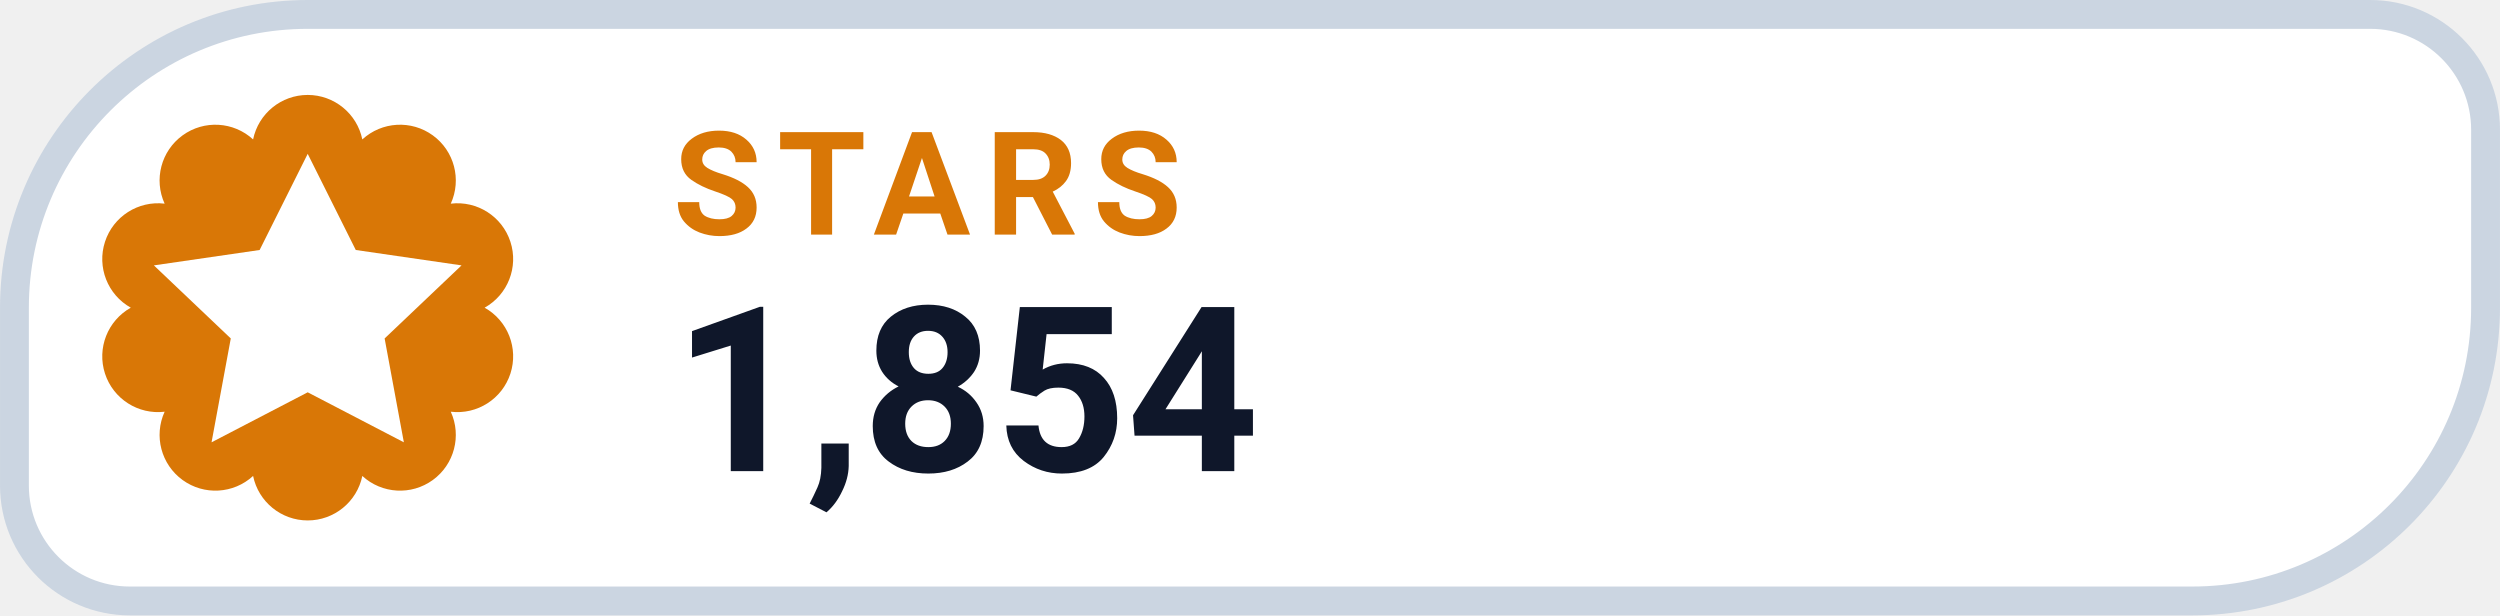
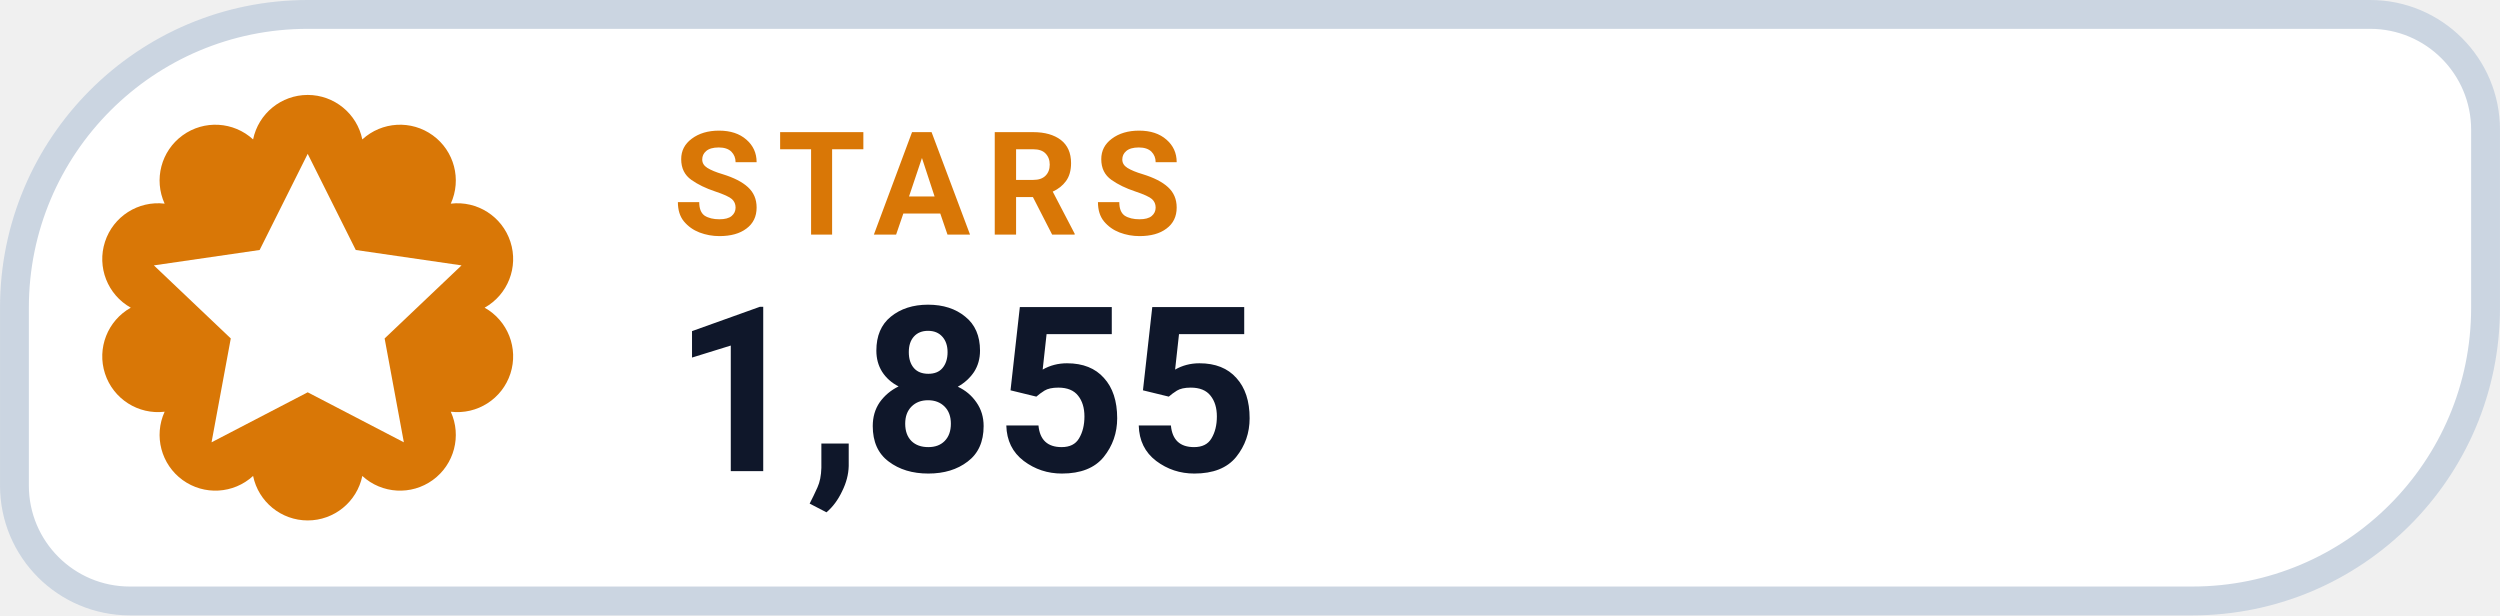
- <svg xmlns="http://www.w3.org/2000/svg" width="126" height="31.015" viewBox="0 0 130 32" role="img" aria-label="STARS 1,854">
+ <svg xmlns="http://www.w3.org/2000/svg" width="126" height="31.015" viewBox="0 0 130 32" role="img" aria-label="STARS 1,855">
  <path d="M 16.00 0.75 H 123.25 A 6.00 6.00 0 0 1 129.25 6.75 V 16.00 A 15.25 15.25 0 0 1 114.00 31.25 H 6.75 A 6.00 6.00 0 0 1 0.75 25.25 V 16.00 A 15.25 15.25 0 0 1 16.00 0.75 Z" fill="#FFFFFF" stroke="#CBD5E1" stroke-width="1.5" />
  <path d="M 13.16 7.25 A 2.90 2.90 0 0 1 18.84 7.25 A 2.90 2.90 0 0 1 23.44 10.59 A 2.90 2.90 0 0 1 25.20 16.00 A 2.90 2.90 0 0 1 23.44 21.41 A 2.90 2.90 0 0 1 18.84 24.75 A 2.90 2.90 0 0 1 13.16 24.75 A 2.90 2.90 0 0 1 8.56 21.41 A 2.90 2.90 0 0 1 6.80 16.00 A 2.90 2.90 0 0 1 8.56 10.59 A 2.90 2.90 0 0 1 13.16 7.25 Z" fill="#D97706" />
  <g transform="translate(16 16)" style="color:#FFFFFF;">
    <path d="M0 -8 l2.5 5 5.5 .8 -4 3.8 1 5.4 -5 -2.6 -5 2.6 1 -5.4 -4 -3.8 5.5 -.8 Z" fill="currentColor" />
  </g>
  <text x="35" y="12.2" fill="#D97706" font-family="-apple-system,BlinkMacSystemFont,'Segoe UI',Roboto,Helvetica,Arial,sans-serif" font-size="7.5" font-weight="700" letter-spacing=".8">STARS</text>
-   <text x="35" y="24.5" fill="#0F172A" font-family="-apple-system,BlinkMacSystemFont,'Segoe UI',Roboto,Helvetica,Arial,sans-serif" font-size="12" font-weight="750">1,854</text>
+   <text x="35" y="24.5" fill="#0F172A" font-family="-apple-system,BlinkMacSystemFont,'Segoe UI',Roboto,Helvetica,Arial,sans-serif" font-size="12" font-weight="750">1,855</text>
</svg>
